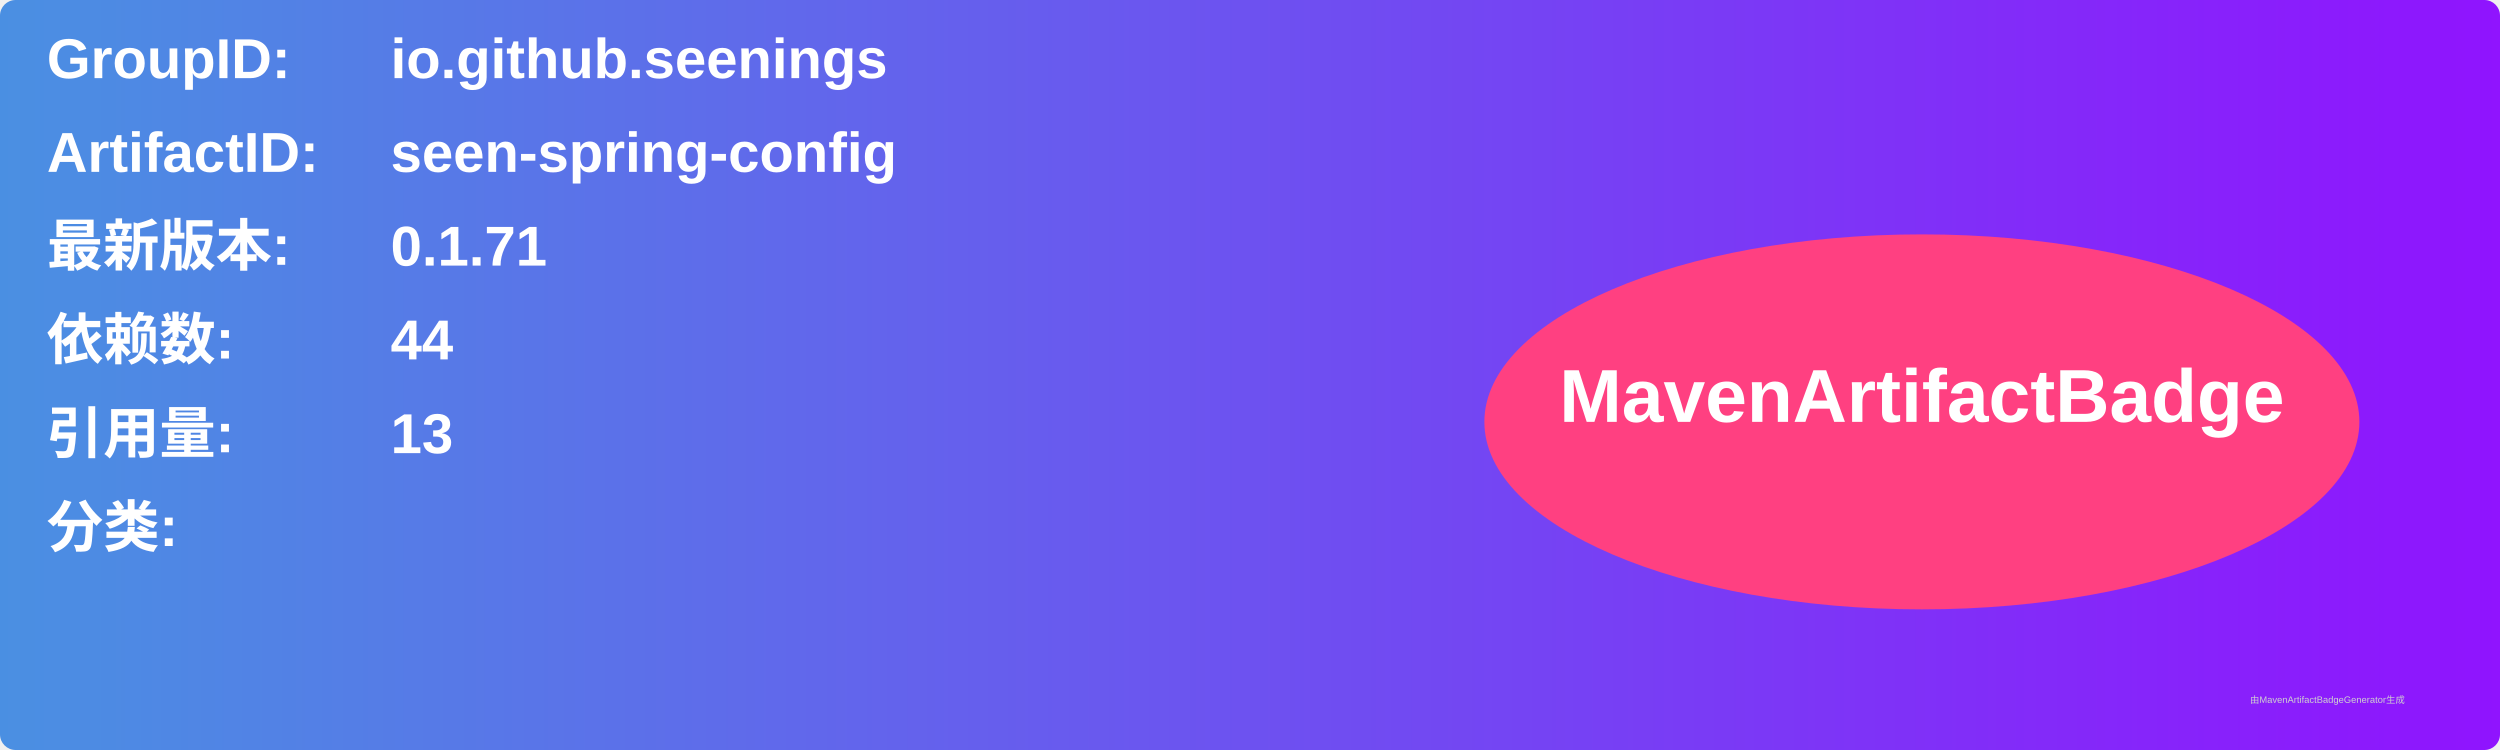
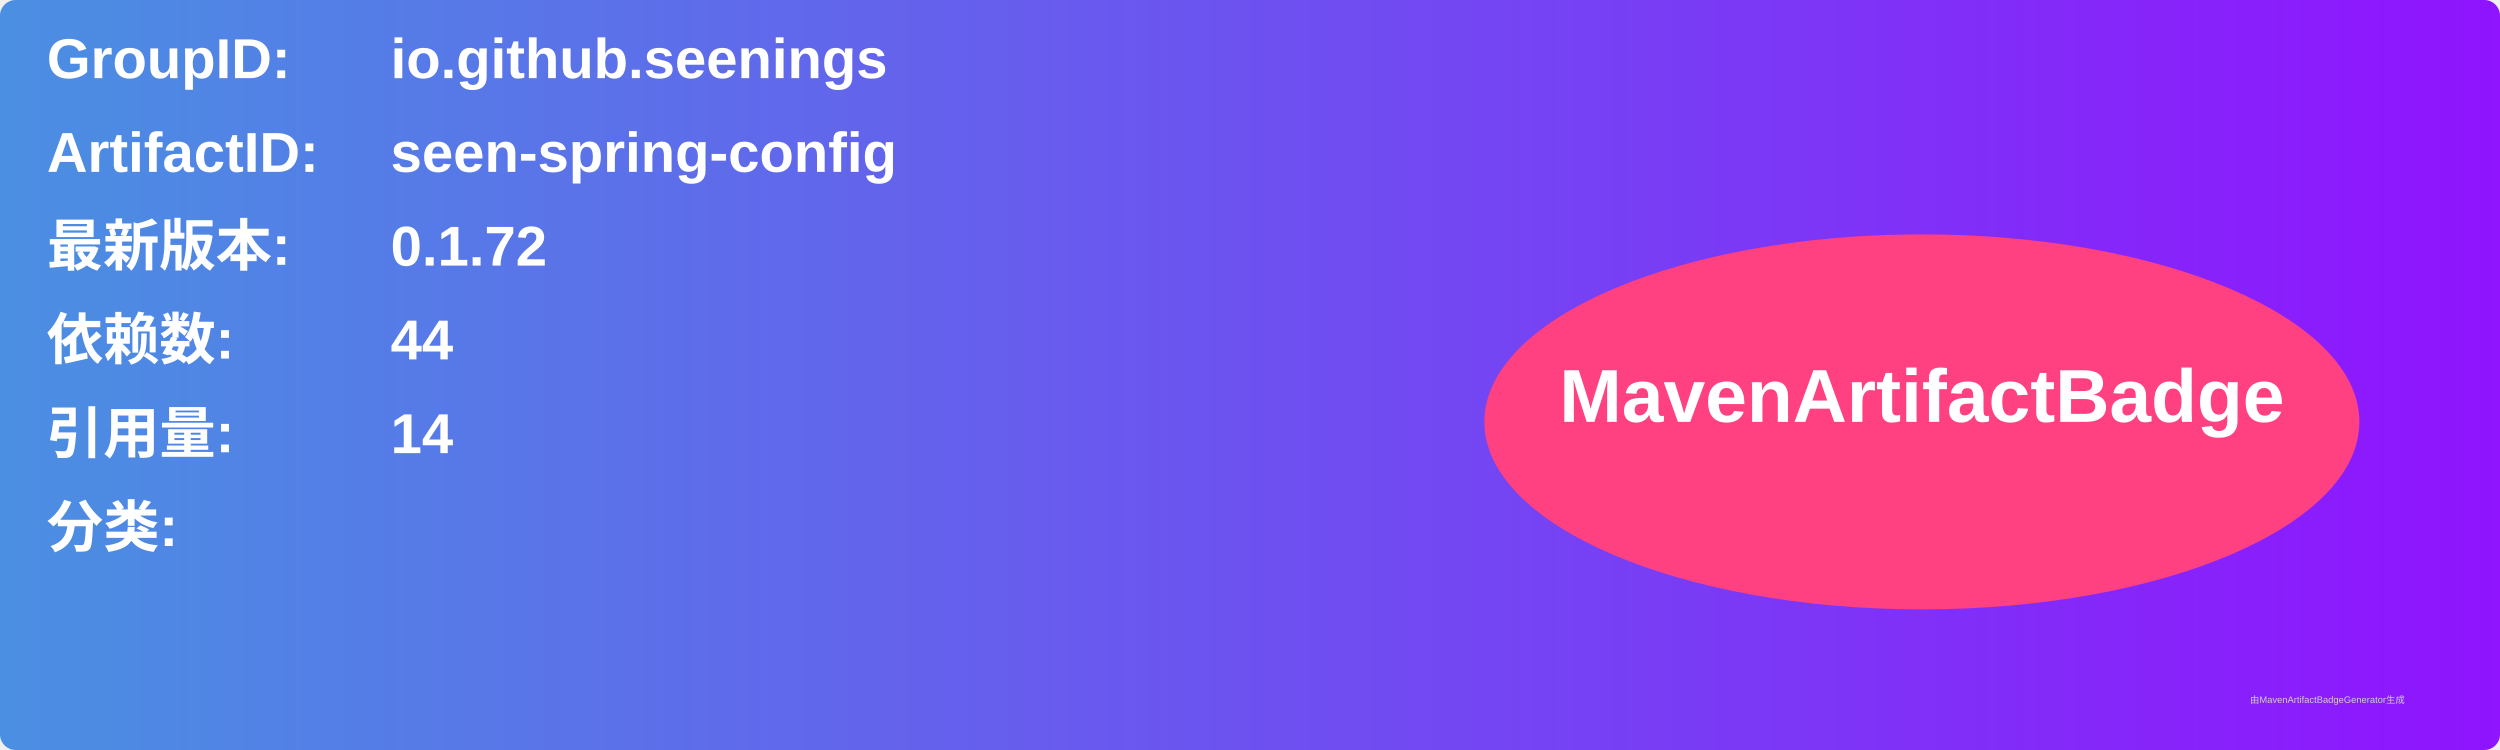
<svg xmlns="http://www.w3.org/2000/svg" width="800" height="240" viewBox="0 0 800 240">
  <linearGradient id="grad" x1="0%" y1="0%" x2="100%" y2="0%">
    <stop offset="0%" stop-color="#4a90e2" />
    <stop offset="100%" stop-color="#9013fe" />
  </linearGradient>
  <rect width="100%" height="100%" rx="5" ry="5" fill="url(#grad)" />
  <g transform="translate(15, 15)">
    <text x="0" y="10" font-family="Arial" font-size="18" fill="white" font-weight="bold" width="260">GroupID:</text>
    <text x="110" y="10" font-family="Arial" font-size="18" fill="white" font-weight="bold" width="460">io.github.seenings</text>
    <text x="0" y="40" font-family="Arial" font-size="18" fill="white" font-weight="bold" width="260">ArtifactID:</text>
    <text x="110" y="40" font-family="Arial" font-size="18" fill="white" font-weight="bold" width="460">seen-spring-config</text>
    <text x="0" y="70" font-family="Arial" font-size="18" fill="white" font-weight="bold">最新版本:</text>
    <text x="110" y="70" font-family="Arial" font-size="18" fill="white" font-weight="bold">
-       <tspan font-weight="bold">0.1.71</tspan>
+       <tspan font-weight="bold">0.1.72</tspan>
    </text>
    <text x="0" y="100" font-family="Arial" font-size="18" fill="white" font-weight="bold">依赖数: </text>
    <text x="110" y="100" font-family="Arial" font-size="18" fill="white">
      <tspan font-weight="bold">44</tspan>
    </text>
    <text x="0" y="130" font-family="Arial" font-size="18" fill="white" font-weight="bold">引用量: </text>
    <text x="110" y="130" font-family="Arial" font-size="18" fill="white">
-       <tspan font-weight="bold">13</tspan>
+       <tspan font-weight="bold">14</tspan>
    </text>
    <text x="0" y="160" font-family="Arial" font-size="18" fill="white" font-weight="bold">分类:</text>
    <text x="10" y="190" font-family="Arial" font-size="10" fill="white">
      <tspan font-weight="bold" />
    </text>
    <ellipse cx="600" cy="120" rx="140" ry="60" fill="#ff4081" />
    <text x="600" y="120" text-anchor="middle" font-family="Arial" font-size="24" fill="white" font-weight="bold">MavenArtifactBadge</text>
  </g>
  <text x="720" y="225" font-family="Arial" font-size="3" fill="#d0d0d0">由MavenArtifactBadgeGenerator生成</text>
</svg>
